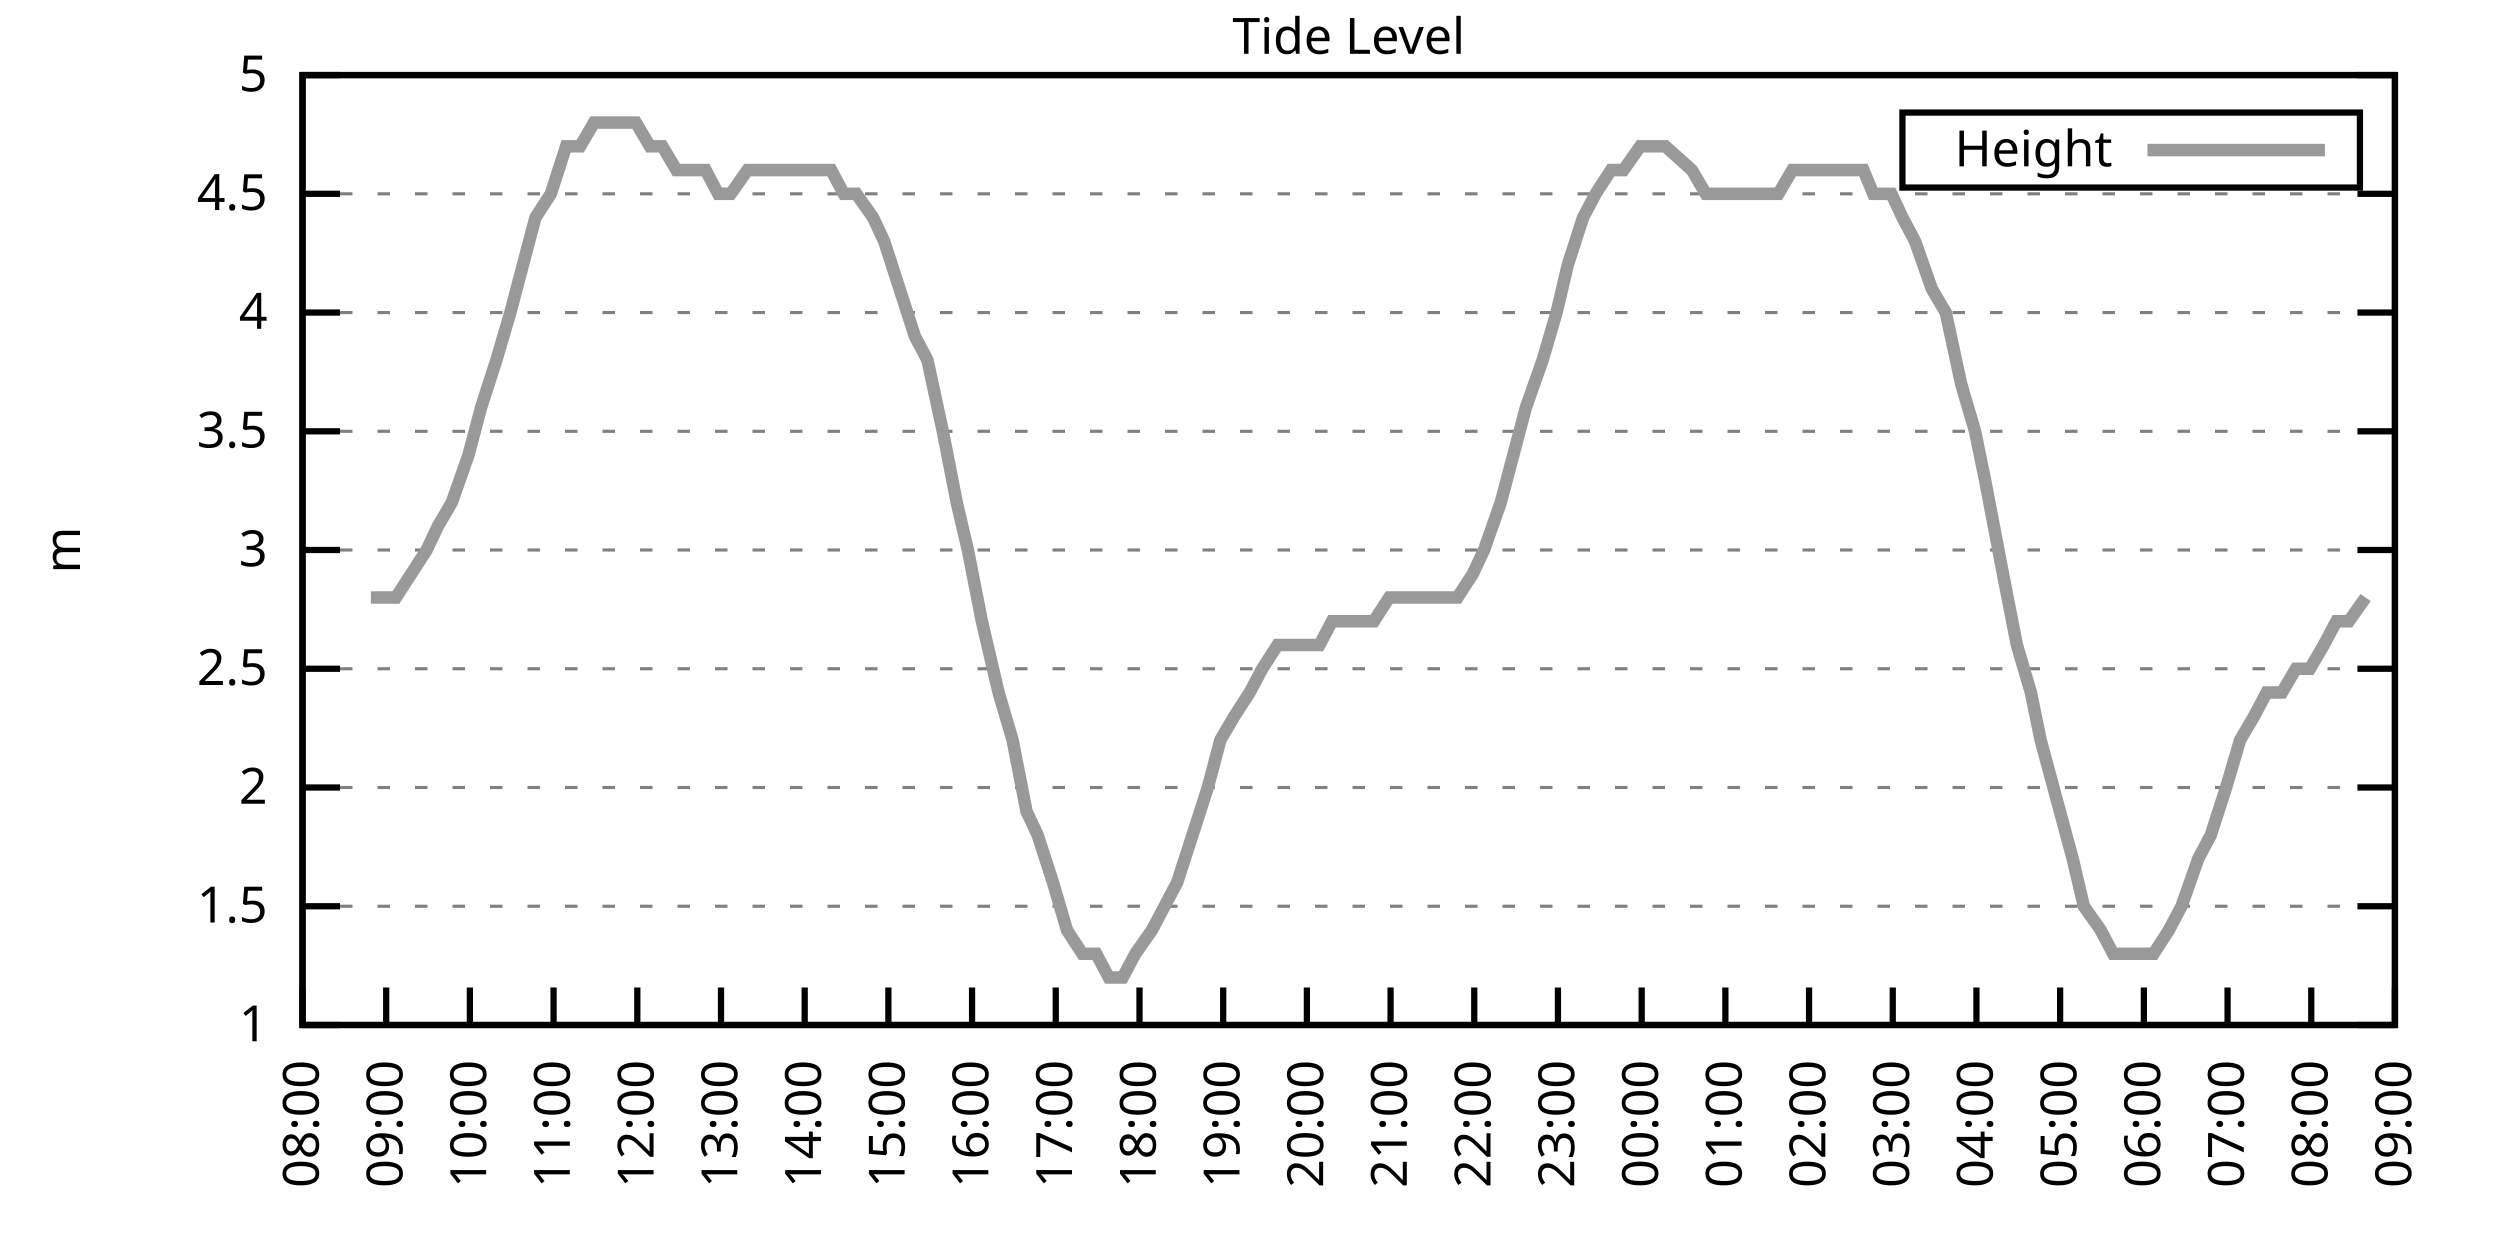
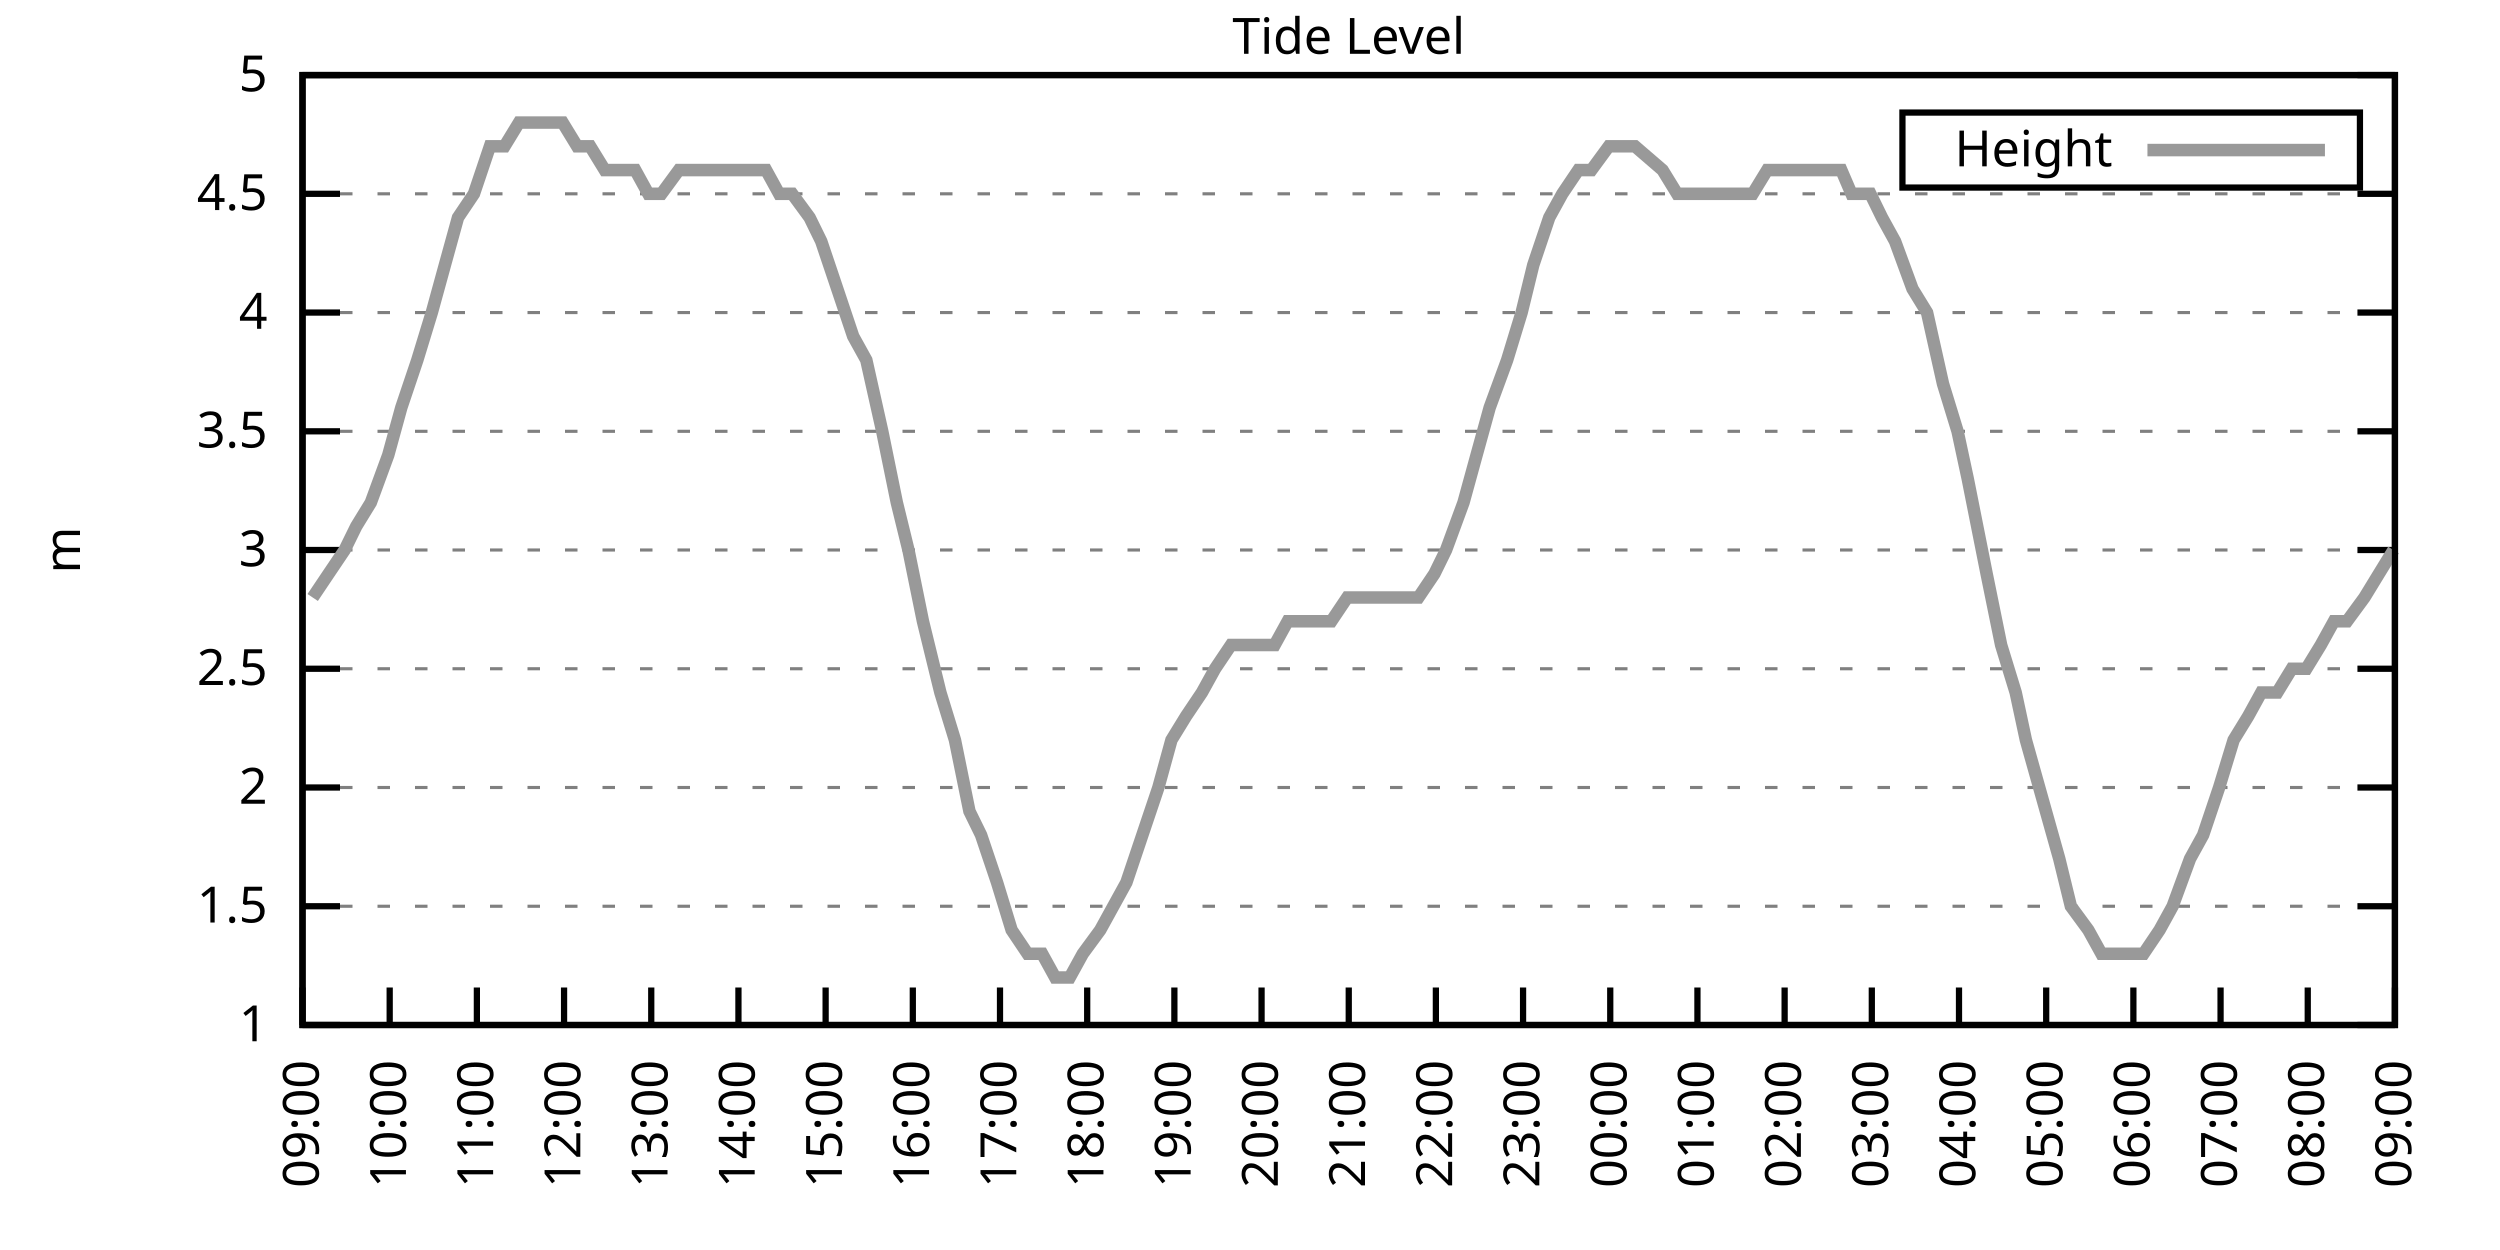
<svg xmlns="http://www.w3.org/2000/svg" xmlns:xlink="http://www.w3.org/1999/xlink" width="400" height="200" viewBox="0 0 400 200">
  <g id="gnuplot_canvas">
    <rect x="0" y="0" width="400" height="200" fill="none" />
    <defs>
      <circle id="gpDot" r="0.5" stroke-width="0.5" stroke="currentColor" />
      <path id="gpPt0" stroke-width="0.333" stroke="currentColor" d="M-1,0 h2 M0,-1 v2" />
      <path id="gpPt1" stroke-width="0.333" stroke="currentColor" d="M-1,-1 L1,1 M1,-1 L-1,1" />
      <path id="gpPt2" stroke-width="0.333" stroke="currentColor" d="M-1,0 L1,0 M0,-1 L0,1 M-1,-1 L1,1 M-1,1 L1,-1" />
      <rect id="gpPt3" stroke-width="0.333" stroke="currentColor" x="-1" y="-1" width="2" height="2" />
      <rect id="gpPt4" stroke-width="0.333" stroke="currentColor" fill="currentColor" x="-1" y="-1" width="2" height="2" />
      <circle id="gpPt5" stroke-width="0.333" stroke="currentColor" cx="0" cy="0" r="1" />
      <use xlink:href="#gpPt5" id="gpPt6" fill="currentColor" stroke="none" />
      <path id="gpPt7" stroke-width="0.333" stroke="currentColor" d="M0,-1.33 L-1.33,0.67 L1.33,0.67 z" />
      <use xlink:href="#gpPt7" id="gpPt8" fill="currentColor" stroke="none" />
      <use xlink:href="#gpPt7" id="gpPt9" stroke="currentColor" transform="rotate(180)" />
      <use xlink:href="#gpPt9" id="gpPt10" fill="currentColor" stroke="none" />
      <use xlink:href="#gpPt3" id="gpPt11" stroke="currentColor" transform="rotate(45)" />
      <use xlink:href="#gpPt11" id="gpPt12" fill="currentColor" stroke="none" />
      <path id="gpPt13" stroke-width="0.333" stroke="currentColor" d="M0,1.330 L1.265,0.411 L0.782,-1.067 L-0.782,-1.076 L-1.265,0.411 z" />
      <use xlink:href="#gpPt13" id="gpPt14" fill="currentColor" stroke="none" />
      <filter id="textbox" filterUnits="objectBoundingBox" x="0" y="0" height="1" width="1">
        <feFlood flood-color="white" flood-opacity="1" result="bgnd" />
        <feComposite in="SourceGraphic" in2="bgnd" operator="atop" />
      </filter>
      <filter id="greybox" filterUnits="objectBoundingBox" x="0" y="0" height="1" width="1">
        <feFlood flood-color="lightgrey" flood-opacity="1" result="grey" />
        <feComposite in="SourceGraphic" in2="grey" operator="atop" />
      </filter>
    </defs>
    <g fill="none" color="white" stroke="currentColor" stroke-width="1.00" stroke-linecap="butt" stroke-linejoin="miter">
</g>
    <g fill="none" color="black" stroke="currentColor" stroke-width="1.00" stroke-linecap="butt" stroke-linejoin="miter">
      <g stroke="none" shape-rendering="crispEdges">
        <polygon fill="rgb(255, 255, 255)" points="48.40,164.00 383.18,164.00 383.18,12.02 48.40,12.02 " />
      </g>
    </g>
    <g fill="none" color="black" stroke="currentColor" stroke-width="1.00" stroke-linecap="butt" stroke-linejoin="miter">
</g>
    <g fill="none" color="black" stroke="black" stroke-width="0.50" stroke-linecap="butt" stroke-linejoin="miter">
</g>
    <g fill="none" color="gray" stroke="currentColor" stroke-width="0.50" stroke-linecap="butt" stroke-linejoin="miter">
      <path stroke="gray" stroke-dasharray="2,4" class="gridline" d="M48.40,164.00 L383.19,164.00  " />
    </g>
    <g fill="none" color="gray" stroke="gray" stroke-width="1.00" stroke-linecap="butt" stroke-linejoin="miter">
</g>
    <g fill="none" color="black" stroke="currentColor" stroke-width="1.00" stroke-linecap="butt" stroke-linejoin="miter">
      <path stroke="black" d="M48.40,164.00 L54.40,164.00 M383.19,164.00 L377.19,164.00  " />
      <g transform="translate(42.80,166.60)" stroke="none" fill="black" font-family="Sans" font-size="8.00" text-anchor="end">
        <text>
          <tspan font-family="Sans"> 1</tspan>
        </text>
      </g>
    </g>
    <g fill="none" color="black" stroke="currentColor" stroke-width="1.00" stroke-linecap="butt" stroke-linejoin="miter">
</g>
    <g fill="none" color="black" stroke="black" stroke-width="0.50" stroke-linecap="butt" stroke-linejoin="miter">
</g>
    <g fill="none" color="gray" stroke="currentColor" stroke-width="0.50" stroke-linecap="butt" stroke-linejoin="miter">
      <path stroke="gray" stroke-dasharray="2,4" class="gridline" d="M48.40,145.00 L383.19,145.00  " />
    </g>
    <g fill="none" color="gray" stroke="gray" stroke-width="1.00" stroke-linecap="butt" stroke-linejoin="miter">
</g>
    <g fill="none" color="black" stroke="currentColor" stroke-width="1.00" stroke-linecap="butt" stroke-linejoin="miter">
      <path stroke="black" d="M48.40,145.00 L54.40,145.00 M383.19,145.00 L377.19,145.00  " />
      <g transform="translate(42.80,147.60)" stroke="none" fill="black" font-family="Sans" font-size="8.00" text-anchor="end">
        <text>
          <tspan font-family="Sans"> 1.5</tspan>
        </text>
      </g>
    </g>
    <g fill="none" color="black" stroke="currentColor" stroke-width="1.00" stroke-linecap="butt" stroke-linejoin="miter">
</g>
    <g fill="none" color="black" stroke="black" stroke-width="0.50" stroke-linecap="butt" stroke-linejoin="miter">
</g>
    <g fill="none" color="gray" stroke="currentColor" stroke-width="0.50" stroke-linecap="butt" stroke-linejoin="miter">
      <path stroke="gray" stroke-dasharray="2,4" class="gridline" d="M48.40,126.00 L383.19,126.00  " />
    </g>
    <g fill="none" color="gray" stroke="gray" stroke-width="1.00" stroke-linecap="butt" stroke-linejoin="miter">
</g>
    <g fill="none" color="black" stroke="currentColor" stroke-width="1.00" stroke-linecap="butt" stroke-linejoin="miter">
      <path stroke="black" d="M48.40,126.00 L54.40,126.00 M383.19,126.00 L377.19,126.00  " />
      <g transform="translate(42.80,128.60)" stroke="none" fill="black" font-family="Sans" font-size="8.00" text-anchor="end">
        <text>
          <tspan font-family="Sans"> 2</tspan>
        </text>
      </g>
    </g>
    <g fill="none" color="black" stroke="currentColor" stroke-width="1.00" stroke-linecap="butt" stroke-linejoin="miter">
</g>
    <g fill="none" color="black" stroke="black" stroke-width="0.50" stroke-linecap="butt" stroke-linejoin="miter">
</g>
    <g fill="none" color="gray" stroke="currentColor" stroke-width="0.50" stroke-linecap="butt" stroke-linejoin="miter">
      <path stroke="gray" stroke-dasharray="2,4" class="gridline" d="M48.40,107.00 L383.19,107.00  " />
    </g>
    <g fill="none" color="gray" stroke="gray" stroke-width="1.00" stroke-linecap="butt" stroke-linejoin="miter">
</g>
    <g fill="none" color="black" stroke="currentColor" stroke-width="1.00" stroke-linecap="butt" stroke-linejoin="miter">
      <path stroke="black" d="M48.40,107.00 L54.40,107.00 M383.19,107.00 L377.19,107.00  " />
      <g transform="translate(42.80,109.60)" stroke="none" fill="black" font-family="Sans" font-size="8.00" text-anchor="end">
        <text>
          <tspan font-family="Sans"> 2.5</tspan>
        </text>
      </g>
    </g>
    <g fill="none" color="black" stroke="currentColor" stroke-width="1.00" stroke-linecap="butt" stroke-linejoin="miter">
</g>
    <g fill="none" color="black" stroke="black" stroke-width="0.50" stroke-linecap="butt" stroke-linejoin="miter">
</g>
    <g fill="none" color="gray" stroke="currentColor" stroke-width="0.50" stroke-linecap="butt" stroke-linejoin="miter">
      <path stroke="gray" stroke-dasharray="2,4" class="gridline" d="M48.40,88.00 L383.19,88.00  " />
    </g>
    <g fill="none" color="gray" stroke="gray" stroke-width="1.00" stroke-linecap="butt" stroke-linejoin="miter">
</g>
    <g fill="none" color="black" stroke="currentColor" stroke-width="1.00" stroke-linecap="butt" stroke-linejoin="miter">
      <path stroke="black" d="M48.40,88.00 L54.40,88.00 M383.19,88.00 L377.19,88.00  " />
      <g transform="translate(42.80,90.60)" stroke="none" fill="black" font-family="Sans" font-size="8.00" text-anchor="end">
        <text>
          <tspan font-family="Sans"> 3</tspan>
        </text>
      </g>
    </g>
    <g fill="none" color="black" stroke="currentColor" stroke-width="1.00" stroke-linecap="butt" stroke-linejoin="miter">
</g>
    <g fill="none" color="black" stroke="black" stroke-width="0.50" stroke-linecap="butt" stroke-linejoin="miter">
</g>
    <g fill="none" color="gray" stroke="currentColor" stroke-width="0.50" stroke-linecap="butt" stroke-linejoin="miter">
      <path stroke="gray" stroke-dasharray="2,4" class="gridline" d="M48.40,69.01 L383.19,69.01  " />
    </g>
    <g fill="none" color="gray" stroke="gray" stroke-width="1.00" stroke-linecap="butt" stroke-linejoin="miter">
</g>
    <g fill="none" color="black" stroke="currentColor" stroke-width="1.00" stroke-linecap="butt" stroke-linejoin="miter">
      <path stroke="black" d="M48.40,69.01 L54.40,69.01 M383.19,69.01 L377.19,69.01  " />
      <g transform="translate(42.80,71.61)" stroke="none" fill="black" font-family="Sans" font-size="8.00" text-anchor="end">
        <text>
          <tspan font-family="Sans"> 3.5</tspan>
        </text>
      </g>
    </g>
    <g fill="none" color="black" stroke="currentColor" stroke-width="1.00" stroke-linecap="butt" stroke-linejoin="miter">
</g>
    <g fill="none" color="black" stroke="black" stroke-width="0.50" stroke-linecap="butt" stroke-linejoin="miter">
</g>
    <g fill="none" color="gray" stroke="currentColor" stroke-width="0.50" stroke-linecap="butt" stroke-linejoin="miter">
      <path stroke="gray" stroke-dasharray="2,4" class="gridline" d="M48.40,50.01 L383.19,50.01  " />
    </g>
    <g fill="none" color="gray" stroke="gray" stroke-width="1.00" stroke-linecap="butt" stroke-linejoin="miter">
</g>
    <g fill="none" color="black" stroke="currentColor" stroke-width="1.00" stroke-linecap="butt" stroke-linejoin="miter">
      <path stroke="black" d="M48.40,50.01 L54.40,50.01 M383.19,50.01 L377.19,50.01  " />
      <g transform="translate(42.80,52.61)" stroke="none" fill="black" font-family="Sans" font-size="8.00" text-anchor="end">
        <text>
          <tspan font-family="Sans"> 4</tspan>
        </text>
      </g>
    </g>
    <g fill="none" color="black" stroke="currentColor" stroke-width="1.00" stroke-linecap="butt" stroke-linejoin="miter">
</g>
    <g fill="none" color="black" stroke="black" stroke-width="0.50" stroke-linecap="butt" stroke-linejoin="miter">
</g>
    <g fill="none" color="gray" stroke="currentColor" stroke-width="0.50" stroke-linecap="butt" stroke-linejoin="miter">
      <path stroke="gray" stroke-dasharray="2,4" class="gridline" d="M48.40,31.01 L383.19,31.01  " />
    </g>
    <g fill="none" color="gray" stroke="gray" stroke-width="1.00" stroke-linecap="butt" stroke-linejoin="miter">
</g>
    <g fill="none" color="black" stroke="currentColor" stroke-width="1.00" stroke-linecap="butt" stroke-linejoin="miter">
      <path stroke="black" d="M48.40,31.01 L54.40,31.01 M383.19,31.01 L377.19,31.01  " />
      <g transform="translate(42.80,33.61)" stroke="none" fill="black" font-family="Sans" font-size="8.00" text-anchor="end">
        <text>
          <tspan font-family="Sans"> 4.5</tspan>
        </text>
      </g>
    </g>
    <g fill="none" color="black" stroke="currentColor" stroke-width="1.00" stroke-linecap="butt" stroke-linejoin="miter">
</g>
    <g fill="none" color="black" stroke="black" stroke-width="0.50" stroke-linecap="butt" stroke-linejoin="miter">
</g>
    <g fill="none" color="gray" stroke="currentColor" stroke-width="0.50" stroke-linecap="butt" stroke-linejoin="miter">
      <path stroke="gray" stroke-dasharray="2,4" class="gridline" d="M48.40,12.01 L383.19,12.01  " />
    </g>
    <g fill="none" color="gray" stroke="gray" stroke-width="1.00" stroke-linecap="butt" stroke-linejoin="miter">
</g>
    <g fill="none" color="black" stroke="currentColor" stroke-width="1.00" stroke-linecap="butt" stroke-linejoin="miter">
      <path stroke="black" d="M48.40,12.01 L54.40,12.01 M383.19,12.01 L377.19,12.01  " />
      <g transform="translate(42.80,14.61)" stroke="none" fill="black" font-family="Sans" font-size="8.00" text-anchor="end">
        <text>
          <tspan font-family="Sans"> 5</tspan>
        </text>
      </g>
    </g>
    <g fill="none" color="black" stroke="currentColor" stroke-width="1.00" stroke-linecap="butt" stroke-linejoin="miter">
      <path stroke="black" d="M48.40,164.00 L48.40,158.00  " />
      <g transform="translate(51.00,169.60) rotate(270.00)" stroke="none" fill="black" font-family="Sans" font-size="8.00" text-anchor="end">
        <text>
-           <tspan font-family="Sans">08:00</tspan>
-         </text>
-       </g>
-     </g>
-     <g fill="none" color="black" stroke="currentColor" stroke-width="1.00" stroke-linecap="butt" stroke-linejoin="miter">
-       <path stroke="black" d="M61.79,164.00 L61.79,158.00  " />
-       <g transform="translate(64.39,169.60) rotate(270.00)" stroke="none" fill="black" font-family="Sans" font-size="8.00" text-anchor="end">
-         <text>
          <tspan font-family="Sans">09:00</tspan>
        </text>
      </g>
    </g>
    <g fill="none" color="black" stroke="currentColor" stroke-width="1.00" stroke-linecap="butt" stroke-linejoin="miter">
-       <path stroke="black" d="M75.18,164.00 L75.18,158.00  " />
-       <g transform="translate(77.78,169.60) rotate(270.00)" stroke="none" fill="black" font-family="Sans" font-size="8.00" text-anchor="end">
+       <path stroke="black" d="M62.35,164.00 L62.35,158.00  " />
+       <g transform="translate(64.95,169.60) rotate(270.00)" stroke="none" fill="black" font-family="Sans" font-size="8.00" text-anchor="end">
        <text>
          <tspan font-family="Sans">10:00</tspan>
        </text>
      </g>
    </g>
    <g fill="none" color="black" stroke="currentColor" stroke-width="1.00" stroke-linecap="butt" stroke-linejoin="miter">
-       <path stroke="black" d="M88.57,164.00 L88.57,158.00  " />
-       <g transform="translate(91.17,169.60) rotate(270.00)" stroke="none" fill="black" font-family="Sans" font-size="8.00" text-anchor="end">
+       <path stroke="black" d="M76.30,164.00 L76.30,158.00  " />
+       <g transform="translate(78.90,169.60) rotate(270.00)" stroke="none" fill="black" font-family="Sans" font-size="8.00" text-anchor="end">
        <text>
          <tspan font-family="Sans">11:00</tspan>
        </text>
      </g>
    </g>
    <g fill="none" color="black" stroke="currentColor" stroke-width="1.00" stroke-linecap="butt" stroke-linejoin="miter">
-       <path stroke="black" d="M101.97,164.00 L101.97,158.00  " />
-       <g transform="translate(104.57,169.60) rotate(270.00)" stroke="none" fill="black" font-family="Sans" font-size="8.00" text-anchor="end">
+       <path stroke="black" d="M90.25,164.00 L90.25,158.00  " />
+       <g transform="translate(92.85,169.60) rotate(270.00)" stroke="none" fill="black" font-family="Sans" font-size="8.00" text-anchor="end">
        <text>
          <tspan font-family="Sans">12:00</tspan>
        </text>
      </g>
    </g>
    <g fill="none" color="black" stroke="currentColor" stroke-width="1.00" stroke-linecap="butt" stroke-linejoin="miter">
-       <path stroke="black" d="M115.36,164.00 L115.36,158.00  " />
-       <g transform="translate(117.96,169.60) rotate(270.00)" stroke="none" fill="black" font-family="Sans" font-size="8.00" text-anchor="end">
+       <path stroke="black" d="M104.20,164.00 L104.20,158.00  " />
+       <g transform="translate(106.80,169.60) rotate(270.00)" stroke="none" fill="black" font-family="Sans" font-size="8.00" text-anchor="end">
        <text>
          <tspan font-family="Sans">13:00</tspan>
        </text>
      </g>
    </g>
    <g fill="none" color="black" stroke="currentColor" stroke-width="1.00" stroke-linecap="butt" stroke-linejoin="miter">
-       <path stroke="black" d="M128.75,164.00 L128.75,158.00  " />
-       <g transform="translate(131.35,169.60) rotate(270.00)" stroke="none" fill="black" font-family="Sans" font-size="8.00" text-anchor="end">
+       <path stroke="black" d="M118.15,164.00 L118.15,158.00  " />
+       <g transform="translate(120.75,169.60) rotate(270.00)" stroke="none" fill="black" font-family="Sans" font-size="8.00" text-anchor="end">
        <text>
          <tspan font-family="Sans">14:00</tspan>
        </text>
      </g>
    </g>
    <g fill="none" color="black" stroke="currentColor" stroke-width="1.00" stroke-linecap="butt" stroke-linejoin="miter">
-       <path stroke="black" d="M142.14,164.00 L142.14,158.00  " />
-       <g transform="translate(144.74,169.60) rotate(270.00)" stroke="none" fill="black" font-family="Sans" font-size="8.00" text-anchor="end">
+       <path stroke="black" d="M132.10,164.00 L132.10,158.00  " />
+       <g transform="translate(134.70,169.60) rotate(270.00)" stroke="none" fill="black" font-family="Sans" font-size="8.00" text-anchor="end">
        <text>
          <tspan font-family="Sans">15:00</tspan>
        </text>
      </g>
    </g>
    <g fill="none" color="black" stroke="currentColor" stroke-width="1.00" stroke-linecap="butt" stroke-linejoin="miter">
-       <path stroke="black" d="M155.53,164.00 L155.53,158.00  " />
-       <g transform="translate(158.13,169.60) rotate(270.00)" stroke="none" fill="black" font-family="Sans" font-size="8.00" text-anchor="end">
+       <path stroke="black" d="M146.05,164.00 L146.05,158.00  " />
+       <g transform="translate(148.65,169.60) rotate(270.00)" stroke="none" fill="black" font-family="Sans" font-size="8.00" text-anchor="end">
        <text>
          <tspan font-family="Sans">16:00</tspan>
        </text>
      </g>
    </g>
    <g fill="none" color="black" stroke="currentColor" stroke-width="1.00" stroke-linecap="butt" stroke-linejoin="miter">
-       <path stroke="black" d="M168.92,164.00 L168.92,158.00  " />
-       <g transform="translate(171.52,169.60) rotate(270.00)" stroke="none" fill="black" font-family="Sans" font-size="8.00" text-anchor="end">
+       <path stroke="black" d="M160.00,164.00 L160.00,158.00  " />
+       <g transform="translate(162.60,169.60) rotate(270.00)" stroke="none" fill="black" font-family="Sans" font-size="8.00" text-anchor="end">
        <text>
          <tspan font-family="Sans">17:00</tspan>
        </text>
      </g>
    </g>
    <g fill="none" color="black" stroke="currentColor" stroke-width="1.00" stroke-linecap="butt" stroke-linejoin="miter">
-       <path stroke="black" d="M182.32,164.00 L182.32,158.00  " />
-       <g transform="translate(184.92,169.60) rotate(270.00)" stroke="none" fill="black" font-family="Sans" font-size="8.00" text-anchor="end">
+       <path stroke="black" d="M173.95,164.00 L173.95,158.00  " />
+       <g transform="translate(176.55,169.60) rotate(270.00)" stroke="none" fill="black" font-family="Sans" font-size="8.00" text-anchor="end">
        <text>
          <tspan font-family="Sans">18:00</tspan>
        </text>
      </g>
    </g>
    <g fill="none" color="black" stroke="currentColor" stroke-width="1.00" stroke-linecap="butt" stroke-linejoin="miter">
-       <path stroke="black" d="M195.71,164.00 L195.71,158.00  " />
-       <g transform="translate(198.31,169.60) rotate(270.00)" stroke="none" fill="black" font-family="Sans" font-size="8.00" text-anchor="end">
+       <path stroke="black" d="M187.90,164.00 L187.90,158.00  " />
+       <g transform="translate(190.50,169.60) rotate(270.00)" stroke="none" fill="black" font-family="Sans" font-size="8.00" text-anchor="end">
        <text>
          <tspan font-family="Sans">19:00</tspan>
        </text>
      </g>
    </g>
    <g fill="none" color="black" stroke="currentColor" stroke-width="1.00" stroke-linecap="butt" stroke-linejoin="miter">
-       <path stroke="black" d="M209.10,164.00 L209.10,158.00  " />
-       <g transform="translate(211.70,169.60) rotate(270.00)" stroke="none" fill="black" font-family="Sans" font-size="8.00" text-anchor="end">
+       <path stroke="black" d="M201.85,164.00 L201.85,158.00  " />
+       <g transform="translate(204.45,169.60) rotate(270.00)" stroke="none" fill="black" font-family="Sans" font-size="8.00" text-anchor="end">
        <text>
          <tspan font-family="Sans">20:00</tspan>
        </text>
      </g>
    </g>
    <g fill="none" color="black" stroke="currentColor" stroke-width="1.00" stroke-linecap="butt" stroke-linejoin="miter">
-       <path stroke="black" d="M222.49,164.00 L222.49,158.00  " />
-       <g transform="translate(225.09,169.60) rotate(270.00)" stroke="none" fill="black" font-family="Sans" font-size="8.00" text-anchor="end">
+       <path stroke="black" d="M215.80,164.00 L215.80,158.00  " />
+       <g transform="translate(218.40,169.60) rotate(270.00)" stroke="none" fill="black" font-family="Sans" font-size="8.00" text-anchor="end">
        <text>
          <tspan font-family="Sans">21:00</tspan>
        </text>
      </g>
    </g>
    <g fill="none" color="black" stroke="currentColor" stroke-width="1.00" stroke-linecap="butt" stroke-linejoin="miter">
-       <path stroke="black" d="M235.88,164.00 L235.88,158.00  " />
-       <g transform="translate(238.48,169.60) rotate(270.00)" stroke="none" fill="black" font-family="Sans" font-size="8.00" text-anchor="end">
+       <path stroke="black" d="M229.74,164.00 L229.74,158.00  " />
+       <g transform="translate(232.34,169.60) rotate(270.00)" stroke="none" fill="black" font-family="Sans" font-size="8.00" text-anchor="end">
        <text>
          <tspan font-family="Sans">22:00</tspan>
        </text>
      </g>
    </g>
    <g fill="none" color="black" stroke="currentColor" stroke-width="1.00" stroke-linecap="butt" stroke-linejoin="miter">
-       <path stroke="black" d="M249.27,164.00 L249.27,158.00  " />
-       <g transform="translate(251.87,169.60) rotate(270.00)" stroke="none" fill="black" font-family="Sans" font-size="8.00" text-anchor="end">
+       <path stroke="black" d="M243.69,164.00 L243.69,158.00  " />
+       <g transform="translate(246.29,169.60) rotate(270.00)" stroke="none" fill="black" font-family="Sans" font-size="8.00" text-anchor="end">
        <text>
          <tspan font-family="Sans">23:00</tspan>
        </text>
      </g>
    </g>
    <g fill="none" color="black" stroke="currentColor" stroke-width="1.00" stroke-linecap="butt" stroke-linejoin="miter">
-       <path stroke="black" d="M262.67,164.00 L262.67,158.00  " />
-       <g transform="translate(265.27,169.60) rotate(270.00)" stroke="none" fill="black" font-family="Sans" font-size="8.00" text-anchor="end">
+       <path stroke="black" d="M257.64,164.00 L257.64,158.00  " />
+       <g transform="translate(260.24,169.60) rotate(270.00)" stroke="none" fill="black" font-family="Sans" font-size="8.00" text-anchor="end">
        <text>
          <tspan font-family="Sans">00:00</tspan>
        </text>
      </g>
    </g>
    <g fill="none" color="black" stroke="currentColor" stroke-width="1.00" stroke-linecap="butt" stroke-linejoin="miter">
-       <path stroke="black" d="M276.06,164.00 L276.06,158.00  " />
-       <g transform="translate(278.66,169.60) rotate(270.00)" stroke="none" fill="black" font-family="Sans" font-size="8.00" text-anchor="end">
+       <path stroke="black" d="M271.59,164.00 L271.59,158.00  " />
+       <g transform="translate(274.19,169.60) rotate(270.00)" stroke="none" fill="black" font-family="Sans" font-size="8.00" text-anchor="end">
        <text>
          <tspan font-family="Sans">01:00</tspan>
        </text>
      </g>
    </g>
    <g fill="none" color="black" stroke="currentColor" stroke-width="1.00" stroke-linecap="butt" stroke-linejoin="miter">
-       <path stroke="black" d="M289.45,164.00 L289.45,158.00  " />
-       <g transform="translate(292.05,169.60) rotate(270.00)" stroke="none" fill="black" font-family="Sans" font-size="8.00" text-anchor="end">
+       <path stroke="black" d="M285.54,164.00 L285.54,158.00  " />
+       <g transform="translate(288.14,169.60) rotate(270.00)" stroke="none" fill="black" font-family="Sans" font-size="8.00" text-anchor="end">
        <text>
          <tspan font-family="Sans">02:00</tspan>
        </text>
      </g>
    </g>
    <g fill="none" color="black" stroke="currentColor" stroke-width="1.00" stroke-linecap="butt" stroke-linejoin="miter">
-       <path stroke="black" d="M302.84,164.00 L302.84,158.00  " />
-       <g transform="translate(305.44,169.60) rotate(270.00)" stroke="none" fill="black" font-family="Sans" font-size="8.00" text-anchor="end">
+       <path stroke="black" d="M299.49,164.00 L299.49,158.00  " />
+       <g transform="translate(302.09,169.60) rotate(270.00)" stroke="none" fill="black" font-family="Sans" font-size="8.00" text-anchor="end">
        <text>
          <tspan font-family="Sans">03:00</tspan>
        </text>
      </g>
    </g>
    <g fill="none" color="black" stroke="currentColor" stroke-width="1.00" stroke-linecap="butt" stroke-linejoin="miter">
-       <path stroke="black" d="M316.23,164.00 L316.23,158.00  " />
-       <g transform="translate(318.83,169.60) rotate(270.00)" stroke="none" fill="black" font-family="Sans" font-size="8.00" text-anchor="end">
+       <path stroke="black" d="M313.44,164.00 L313.44,158.00  " />
+       <g transform="translate(316.04,169.60) rotate(270.00)" stroke="none" fill="black" font-family="Sans" font-size="8.00" text-anchor="end">
        <text>
          <tspan font-family="Sans">04:00</tspan>
        </text>
      </g>
    </g>
    <g fill="none" color="black" stroke="currentColor" stroke-width="1.00" stroke-linecap="butt" stroke-linejoin="miter">
-       <path stroke="black" d="M329.62,164.00 L329.62,158.00  " />
-       <g transform="translate(332.22,169.60) rotate(270.00)" stroke="none" fill="black" font-family="Sans" font-size="8.00" text-anchor="end">
+       <path stroke="black" d="M327.39,164.00 L327.39,158.00  " />
+       <g transform="translate(329.99,169.60) rotate(270.00)" stroke="none" fill="black" font-family="Sans" font-size="8.00" text-anchor="end">
        <text>
          <tspan font-family="Sans">05:00</tspan>
        </text>
      </g>
    </g>
    <g fill="none" color="black" stroke="currentColor" stroke-width="1.00" stroke-linecap="butt" stroke-linejoin="miter">
-       <path stroke="black" d="M343.02,164.00 L343.02,158.00  " />
-       <g transform="translate(345.62,169.60) rotate(270.00)" stroke="none" fill="black" font-family="Sans" font-size="8.00" text-anchor="end">
+       <path stroke="black" d="M341.34,164.00 L341.34,158.00  " />
+       <g transform="translate(343.94,169.60) rotate(270.00)" stroke="none" fill="black" font-family="Sans" font-size="8.00" text-anchor="end">
        <text>
          <tspan font-family="Sans">06:00</tspan>
        </text>
      </g>
    </g>
    <g fill="none" color="black" stroke="currentColor" stroke-width="1.00" stroke-linecap="butt" stroke-linejoin="miter">
-       <path stroke="black" d="M356.41,164.00 L356.41,158.00  " />
-       <g transform="translate(359.01,169.60) rotate(270.00)" stroke="none" fill="black" font-family="Sans" font-size="8.00" text-anchor="end">
+       <path stroke="black" d="M355.29,164.00 L355.29,158.00  " />
+       <g transform="translate(357.89,169.60) rotate(270.00)" stroke="none" fill="black" font-family="Sans" font-size="8.00" text-anchor="end">
        <text>
          <tspan font-family="Sans">07:00</tspan>
        </text>
      </g>
    </g>
    <g fill="none" color="black" stroke="currentColor" stroke-width="1.00" stroke-linecap="butt" stroke-linejoin="miter">
-       <path stroke="black" d="M369.80,164.00 L369.80,158.00  " />
-       <g transform="translate(372.40,169.60) rotate(270.00)" stroke="none" fill="black" font-family="Sans" font-size="8.00" text-anchor="end">
+       <path stroke="black" d="M369.24,164.00 L369.24,158.00  " />
+       <g transform="translate(371.84,169.60) rotate(270.00)" stroke="none" fill="black" font-family="Sans" font-size="8.00" text-anchor="end">
        <text>
          <tspan font-family="Sans">08:00</tspan>
        </text>
      </g>
    </g>
    <g fill="none" color="black" stroke="currentColor" stroke-width="1.00" stroke-linecap="butt" stroke-linejoin="miter">
      <path stroke="black" d="M383.19,164.00 L383.19,158.00  " />
      <g transform="translate(385.79,169.60) rotate(270.00)" stroke="none" fill="black" font-family="Sans" font-size="8.00" text-anchor="end">
        <text>
          <tspan font-family="Sans">09:00</tspan>
        </text>
      </g>
    </g>
    <g fill="none" color="black" stroke="currentColor" stroke-width="1.00" stroke-linecap="butt" stroke-linejoin="miter">
</g>
    <g fill="none" color="black" stroke="currentColor" stroke-width="1.00" stroke-linecap="butt" stroke-linejoin="miter">
      <path stroke="black" d="M48.40,12.01 L48.40,164.00 L383.19,164.00 L383.19,12.01 L48.40,12.01 Z  " />
    </g>
    <g fill="none" color="black" stroke="currentColor" stroke-width="1.00" stroke-linecap="butt" stroke-linejoin="miter">
</g>
    <g fill="none" color="black" stroke="currentColor" stroke-width="1.00" stroke-linecap="butt" stroke-linejoin="miter">
      <path stroke="black" d="M304.39,30.01 L304.39,18.01 L377.59,18.01 L377.59,30.01 L304.39,30.01 Z  " />
    </g>
    <g id="Tide_level_plot_1">
      <g fill="none" color="white" stroke="black" stroke-width="2.00" stroke-linecap="butt" stroke-linejoin="miter">
</g>
      <g fill="none" color="black" stroke="currentColor" stroke-width="2.00" stroke-linecap="butt" stroke-linejoin="miter">
        <g transform="translate(337.99,26.61)" stroke="none" fill="black" font-family="Sans" font-size="8.00" text-anchor="end">
          <text>
            <tspan font-family="Sans">Height</tspan>
          </text>
        </g>
      </g>
      <g fill="none" color="black" stroke="currentColor" stroke-width="2.00" stroke-linecap="butt" stroke-linejoin="miter">
-         <path stroke="rgb(153, 153, 153)" d="M343.59,24.01 L371.99,24.01 M59.34,95.60 L61.12,95.60 L63.35,95.60 L65.81,91.80 L68.26,88.00 L70.05,84.21   L72.28,80.41 L74.96,72.81 L76.97,65.21 L79.42,57.61 L81.66,50.01 L83.66,42.41 L85.67,34.81 L88.13,31.01   L90.58,23.41 L92.82,23.41 L95.05,19.61 L97.06,19.61 L99.51,19.61 L101.74,19.61 L103.98,23.41 L105.98,23.41   L108.22,27.21 L110.22,27.21 L112.90,27.21 L114.91,31.01 L116.92,31.01 L119.60,27.21 L121.61,27.21 L124.06,27.21   L126.07,27.21 L128.30,27.21 L130.31,27.21 L132.99,27.21 L135.00,31.01 L137.01,31.01 L139.69,34.81 L141.47,38.61   L143.93,46.21 L146.38,53.81 L148.39,57.61 L150.85,69.01 L153.08,80.41 L154.86,88.00 L157.10,99.40 L159.77,110.80   L162.01,118.40 L164.24,129.80 L166.02,133.60 L168.48,141.20 L170.71,148.80 L173.17,152.60 L175.40,152.60 L177.41,156.40   L179.64,156.40 L181.65,152.60 L184.32,148.80 L186.33,145.00 L188.34,141.20 L190.80,133.60 L193.25,126.00 L195.26,118.40   L197.49,114.60 L199.95,110.80 L201.96,107.00 L204.41,103.20 L206.42,103.20 L208.65,103.20 L211.11,103.20 L213.12,99.40   L215.35,99.40 L217.80,99.40 L219.81,99.40 L222.27,95.60 L224.50,95.60 L226.29,95.60 L228.74,95.60 L231.20,95.60   L233.20,95.60 L235.66,91.80 L237.44,88.00 L240.12,80.41 L242.13,72.81 L244.14,65.21 L246.82,57.61 L249.05,50.01   L250.84,42.41 L253.29,34.81 L255.30,31.01 L257.76,27.21 L259.76,27.21 L262.44,23.41 L264.45,23.41 L266.46,23.41   L270.70,27.21 L272.93,31.01 L275.39,31.01 L277.40,31.01 L280.30,31.01 L282.08,31.01 L284.54,31.01 L286.77,27.21   L289.23,27.21 L291.46,27.21 L293.24,27.21 L295.25,27.21 L298.15,27.21 L299.72,31.01 L302.62,31.01 L304.40,34.81   L306.41,38.61 L309.09,46.21 L311.32,50.01 L313.78,61.41 L316.01,69.01 L317.57,76.61 L320.47,91.80 L322.70,103.20   L324.94,110.80 L326.50,118.40 L331.63,137.40 L333.42,145.00 L336.10,148.80 L338.10,152.60 L340.56,152.60 L342.57,152.60   L344.58,152.60 L347.03,148.80 L349.04,145.00 L351.72,137.40 L353.73,133.60 L356.18,126.00 L358.42,118.40 L360.65,114.60   L362.66,110.80 L365.11,110.80 L367.34,107.00 L369.58,107.00 L371.81,103.20 L373.82,99.40 L375.82,99.40 L378.50,95.60    " />
+         <path stroke="rgb(153, 153, 153)" d="M343.59,24.01 L371.99,24.01 M50.03,95.60 L52.58,91.80 L55.14,88.00 L57.00,84.21 L59.33,80.41 L62.12,72.81   L64.21,65.21 L66.77,57.61 L69.09,50.01 L71.18,42.41 L73.28,34.81 L75.83,31.01 L78.39,23.41 L80.72,23.41   L83.04,19.61 L85.13,19.61 L87.69,19.61 L90.02,19.61 L92.34,23.41 L94.43,23.41 L96.76,27.21 L98.85,27.21   L101.64,27.21 L103.73,31.01 L105.83,31.01 L108.62,27.21 L110.71,27.21 L113.27,27.21 L115.36,27.21 L117.68,27.21   L119.78,27.21 L122.57,27.21 L124.66,31.01 L126.75,31.01 L129.54,34.81 L131.40,38.61 L133.96,46.21 L136.51,53.81   L138.61,57.61 L141.16,69.01 L143.49,80.41 L145.35,88.00 L147.67,99.40 L150.46,110.80 L152.79,118.40 L155.11,129.80   L156.97,133.60 L159.53,141.20 L161.86,148.80 L164.41,152.60 L166.74,152.60 L168.83,156.40 L171.16,156.40 L173.25,152.60   L176.04,148.80 L178.13,145.00 L180.22,141.20 L182.78,133.60 L185.34,126.00 L187.43,118.40 L189.76,114.60 L192.31,110.80   L194.41,107.00 L196.96,103.20 L199.06,103.20 L201.38,103.20 L203.94,103.20 L206.03,99.40 L208.36,99.40 L210.91,99.40   L213.01,99.40 L215.56,95.60 L217.89,95.60 L219.75,95.60 L222.30,95.60 L224.86,95.60 L226.95,95.60 L229.51,91.80   L231.37,88.00 L234.16,80.41 L236.25,72.81 L238.35,65.21 L241.14,57.61 L243.46,50.01 L245.32,42.41 L247.88,34.81   L249.97,31.01 L252.53,27.21 L254.62,27.21 L257.41,23.41 L259.50,23.41 L261.60,23.41 L266.01,27.21 L268.34,31.01   L270.90,31.01 L272.99,31.01 L276.01,31.01 L277.87,31.01 L280.43,31.01 L282.75,27.21 L285.31,27.21 L287.64,27.21   L289.50,27.21 L291.59,27.21 L294.61,27.21 L296.24,31.01 L299.26,31.01 L301.12,34.81 L303.21,38.61 L306.00,46.21   L308.33,50.01 L310.88,61.41 L313.21,69.01 L314.84,76.61 L317.86,91.80 L320.18,103.20 L322.51,110.80 L324.14,118.40   L329.48,137.40 L331.34,145.00 L334.13,148.80 L336.23,152.60 L338.78,152.60 L340.88,152.60 L342.97,152.60 L345.53,148.80   L347.62,145.00 L350.41,137.40 L352.50,133.60 L355.06,126.00 L357.38,118.40 L359.71,114.60 L361.80,110.80 L364.36,110.80   L366.68,107.00 L369.01,107.00 L371.33,103.20 L373.43,99.40 L375.52,99.40 L378.31,95.60 L380.63,91.80 L382.96,88.00    " />
      </g>
    </g>
    <g fill="none" color="black" stroke="currentColor" stroke-width="2.00" stroke-linecap="butt" stroke-linejoin="miter">
</g>
    <g fill="none" color="black" stroke="black" stroke-width="1.00" stroke-linecap="butt" stroke-linejoin="miter">
</g>
    <g fill="none" color="black" stroke="currentColor" stroke-width="1.00" stroke-linecap="butt" stroke-linejoin="miter">
      <path stroke="black" d="M48.40,12.01 L48.40,164.00 L383.19,164.00 L383.19,12.01 L48.40,12.01 Z  " />
      <g transform="translate(12.80,88.01) rotate(270.00)" stroke="none" fill="black" font-family="Sans" font-size="8.00" text-anchor="middle">
        <text>
          <tspan font-family="Sans">m</tspan>
        </text>
      </g>
    </g>
    <g fill="none" color="black" stroke="currentColor" stroke-width="1.00" stroke-linecap="butt" stroke-linejoin="miter">
</g>
    <g fill="none" color="black" stroke="currentColor" stroke-width="1.00" stroke-linecap="butt" stroke-linejoin="miter">
      <g transform="translate(215.79,8.61)" stroke="none" fill="black" font-family="Sans" font-size="8.00" text-anchor="middle">
        <text>
          <tspan font-family="Sans">Tide Level</tspan>
        </text>
      </g>
    </g>
    <g fill="none" color="black" stroke="currentColor" stroke-width="1.00" stroke-linecap="butt" stroke-linejoin="miter">
</g>
  </g>
</svg>
